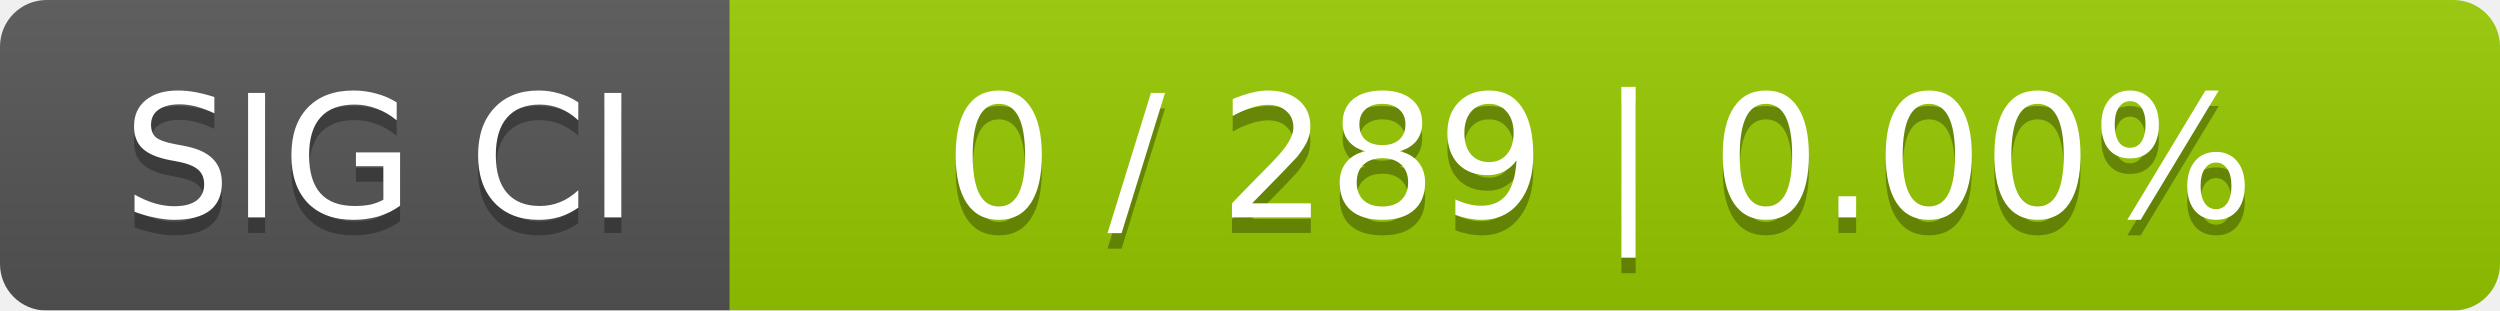
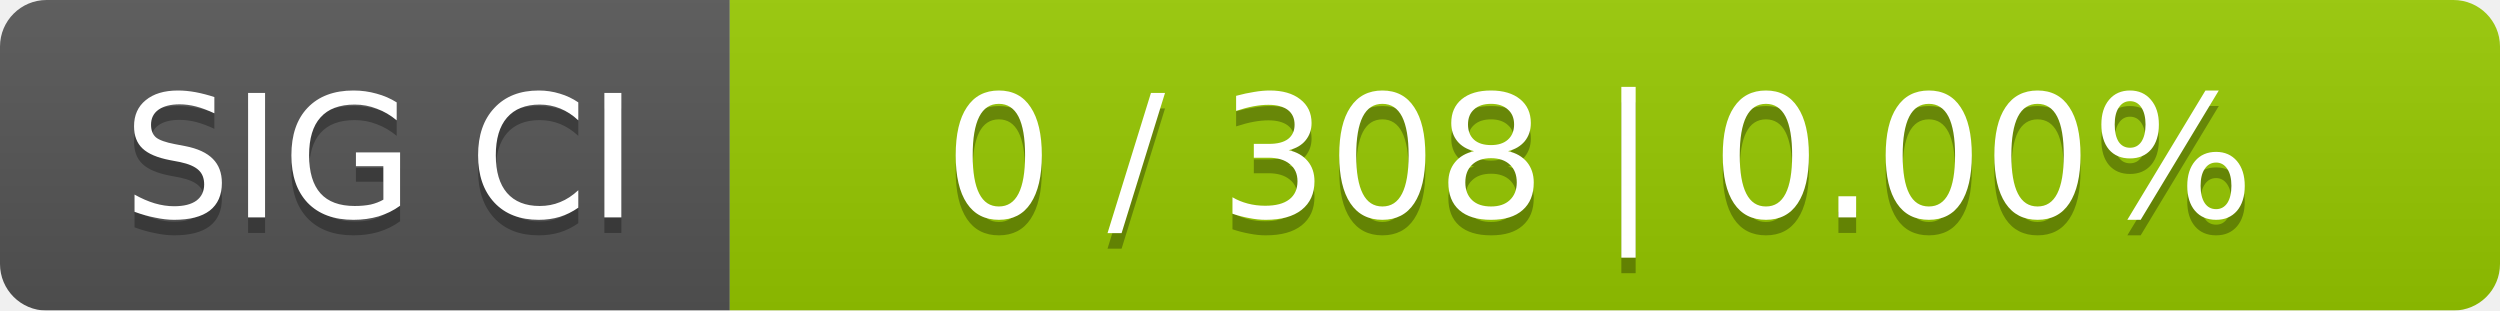
<svg xmlns="http://www.w3.org/2000/svg" width="161" height="20">
  <linearGradient id="smooth" x2="0" y2="100%">
    <stop offset="0" stop-color="#bbb" stop-opacity=".1" />
    <stop offset="1" stop-opacity=".1" />
  </linearGradient>
  <mask id="round">
    <rect width="161" height="20" rx="3" fill="#fff" />
  </mask>
  <g mask="url(#round)">
    <rect width="47" height="20" fill="#555" />
    <rect x="47" width="114" height="20" fill="#97ca00" />
    <rect width="161" height="20" fill="url(#smooth)" />
  </g>
  <g fill="#fff" text-anchor="middle" font-family="DejaVu Sans,Verdana,Geneva,sans-serif" font-size="11">
    <text x="24.5" y="15" fill="#010101" fill-opacity=".3">SIG CI</text>
    <text x="24.5" y="14">SIG CI</text>
-     <text x="103" y="15" fill="#010101" fill-opacity=".3">0 / 289    |    0.00%</text>
-     <text x="103" y="14">0 / 289    |    0.00%</text>
+     <text x="103" y="15" fill="#010101" fill-opacity=".3">0 / 308    |    0.00%</text>
+     <text x="103" y="14">0 / 308    |    0.00%</text>
  </g>
</svg>
